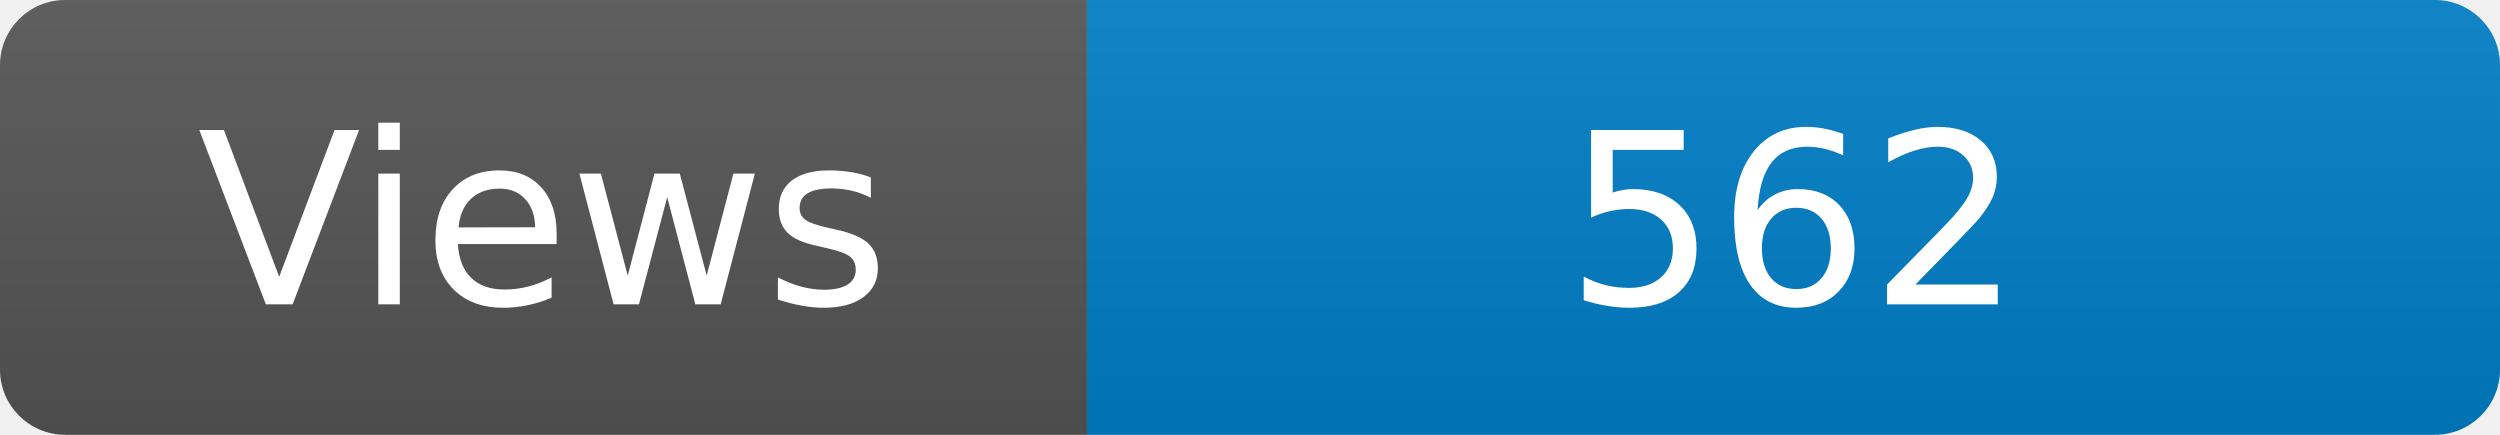
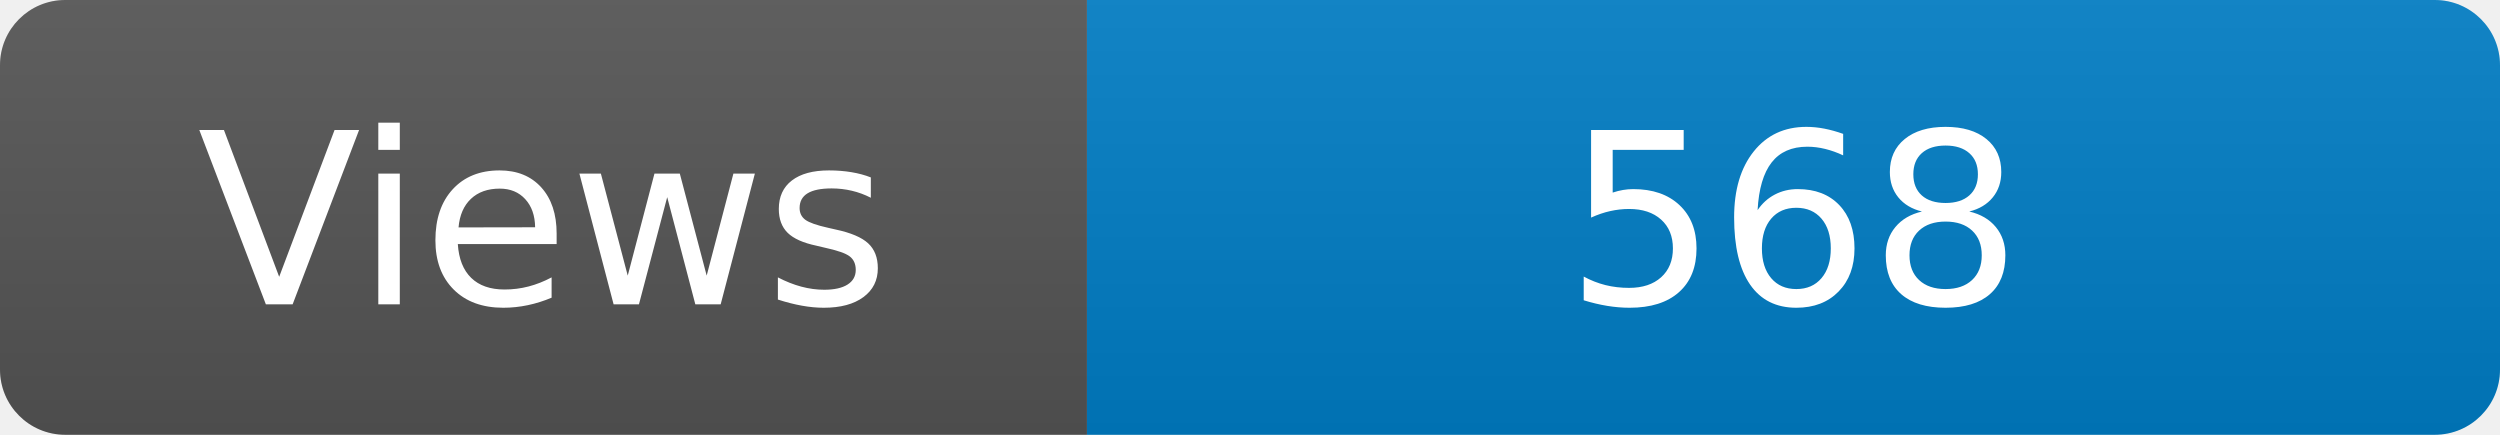
<svg xmlns="http://www.w3.org/2000/svg" width="115" height="20" role="img" aria-label="Maintained?: yes">
  <linearGradient id="s" x2="0" y2="100%">
    <stop offset="0" stop-color="#bbb" stop-opacity=".1" />
    <stop offset="1" stop-opacity=".1" />
  </linearGradient>
  <clipPath id="r">
    <rect width="115" height="20" rx="3" fill="#fff" />
  </clipPath>
  <g clip-path="url(#r)">
    <rect width="50" height="20" fill="#555" />
    <rect x="50" width="160" height="20" fill="#007ec6" />
    <rect width="115" height="20" fill="url(#s)" />
  </g>
  <g fill="#fff" text-anchor="middle" font-family="Verdana,Geneva,DejaVu Sans,sans-serif" font-size="110">
    <text x="250" y="140" transform="scale(.1)" fill="#fff">Views</text>
-     <text x="825" y="140" transform="scale(.1)" fill="#fff">562</text>
+     <text x="825" y="140" transform="scale(.1)" fill="#fff">568</text>
  </g>
</svg>
